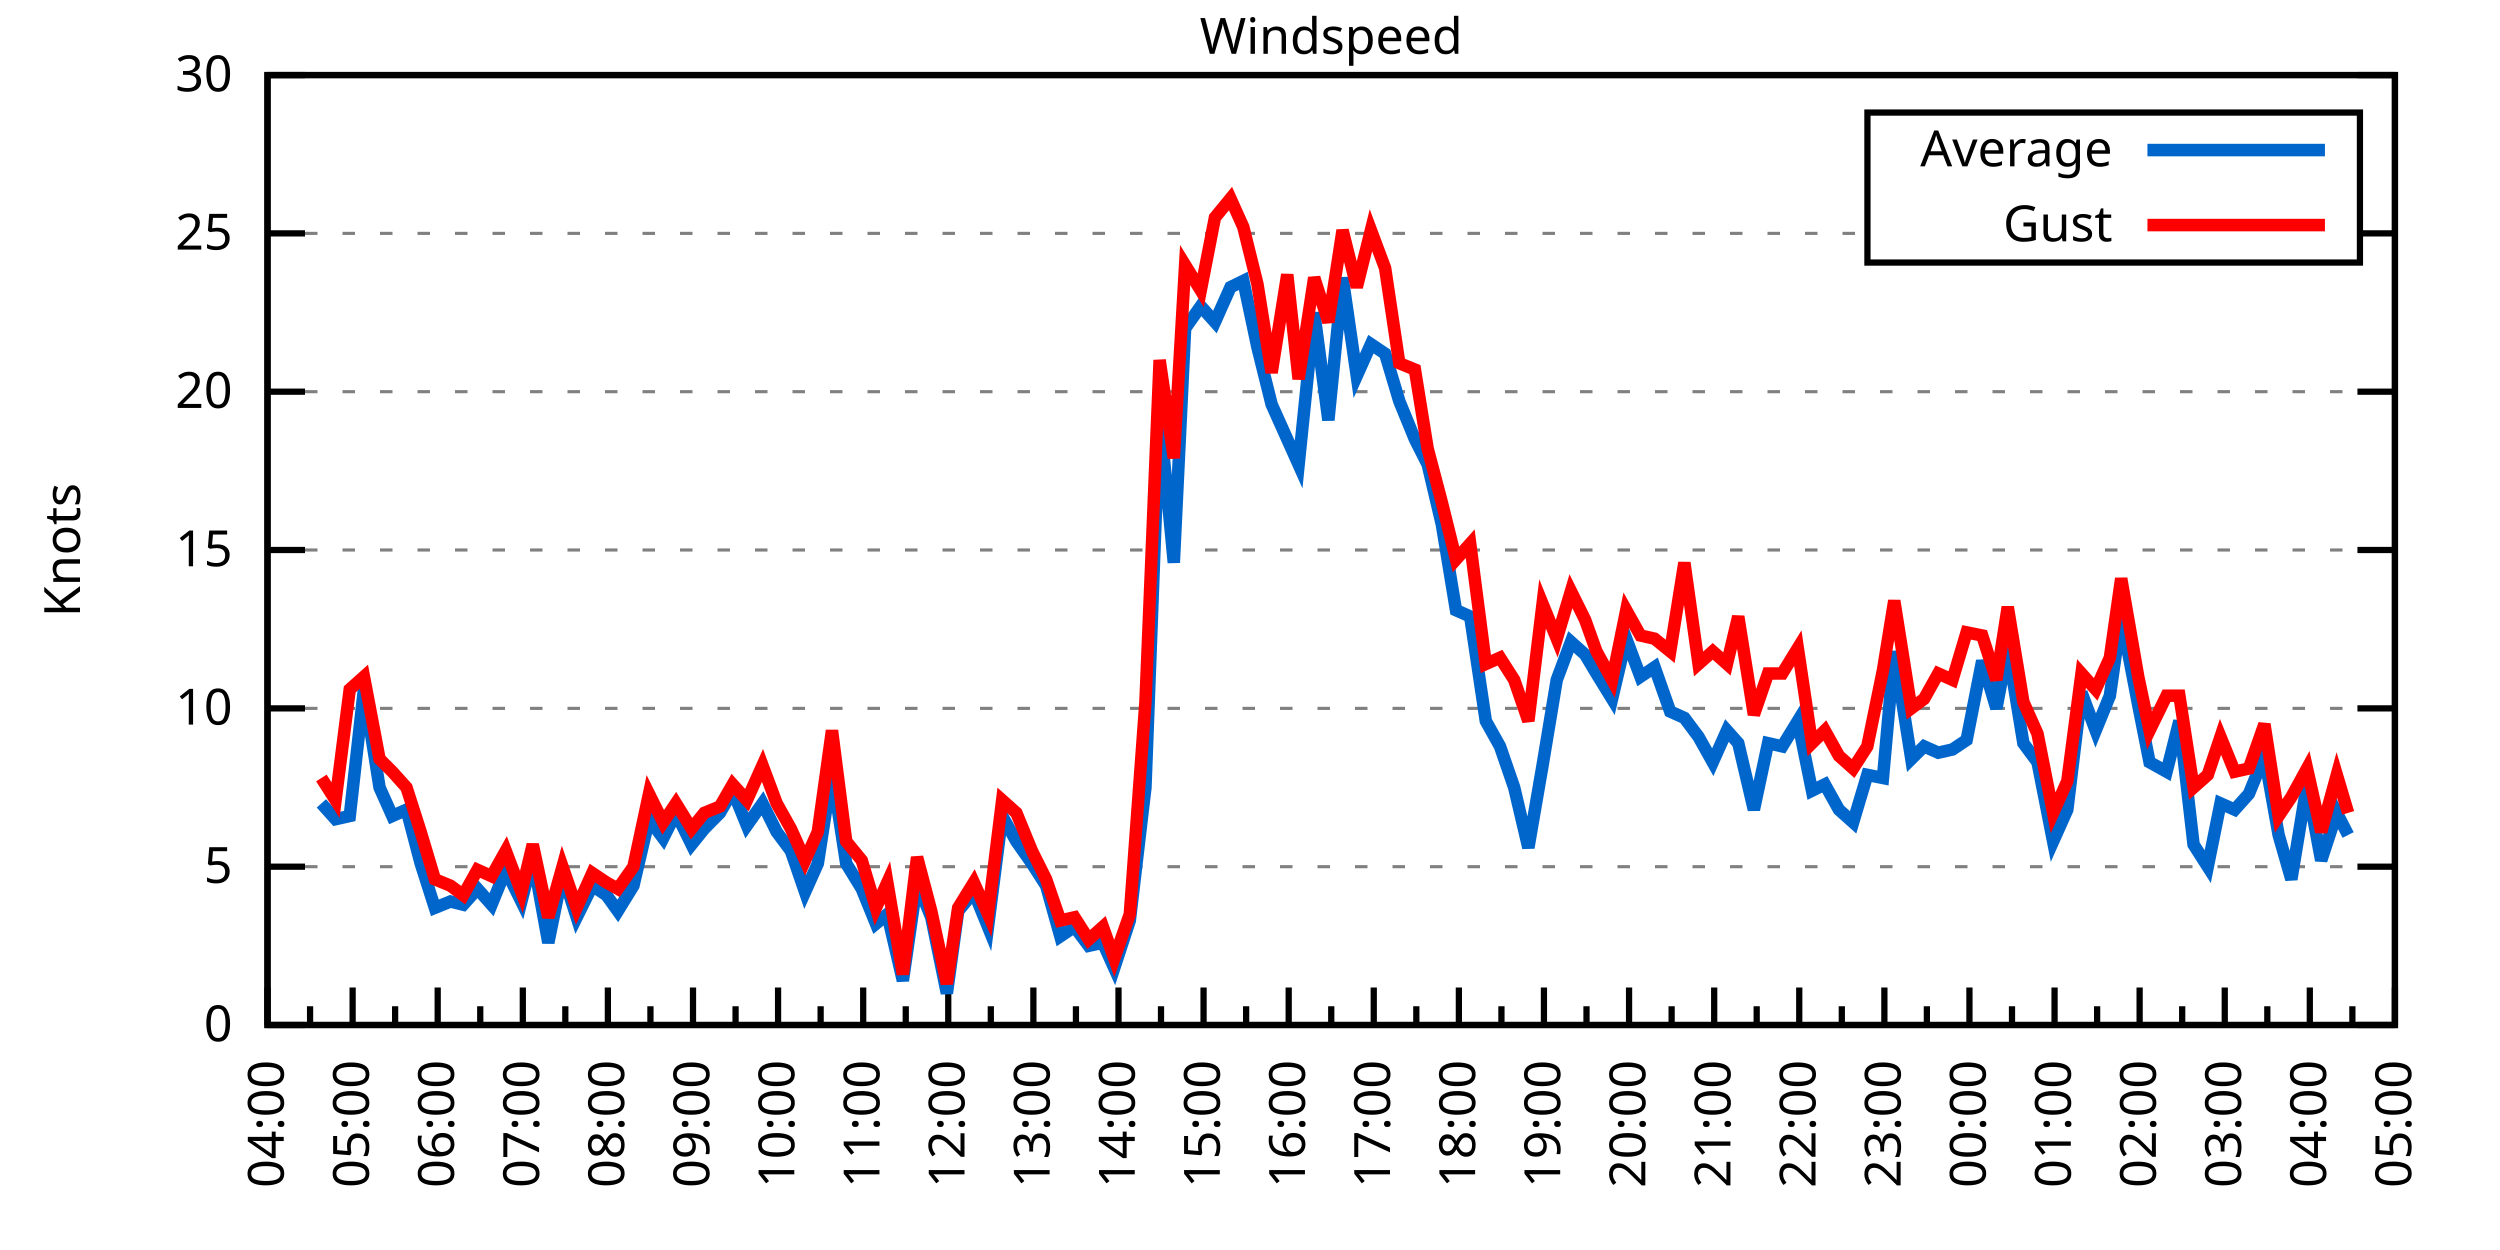
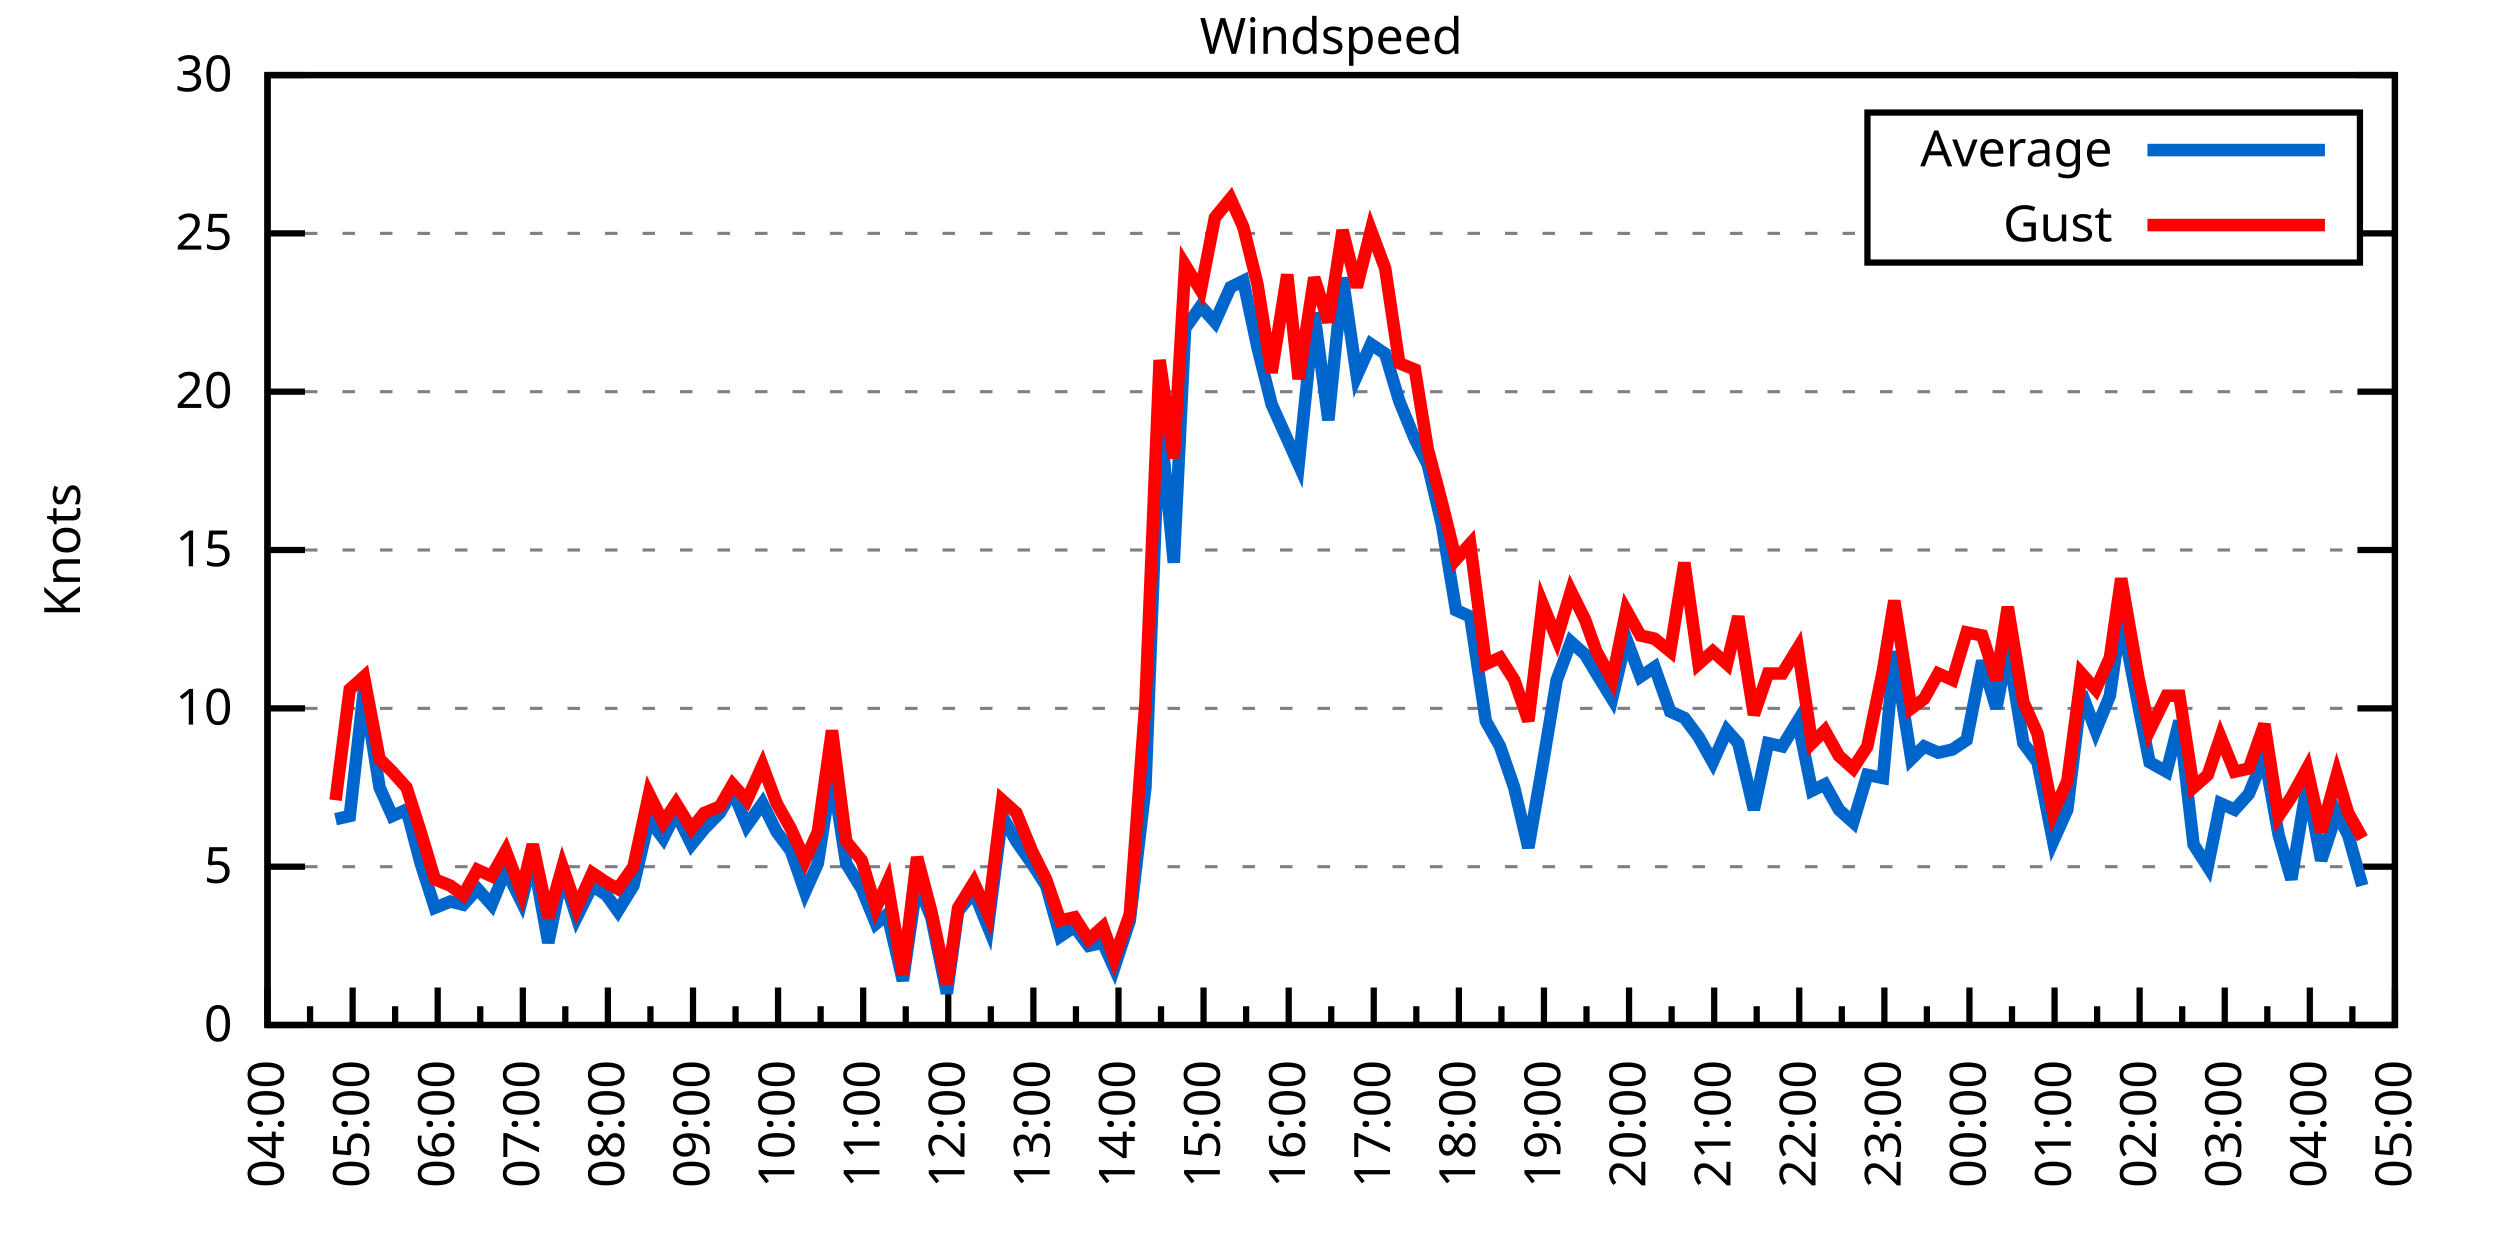
<svg xmlns="http://www.w3.org/2000/svg" xmlns:xlink="http://www.w3.org/1999/xlink" width="400" height="200" viewBox="0 0 400 200">
  <g id="gnuplot_canvas">
    <rect x="0" y="0" width="400" height="200" fill="none" />
    <defs>
      <circle id="gpDot" r="0.5" stroke-width="0.5" stroke="currentColor" />
      <path id="gpPt0" stroke-width="0.333" stroke="currentColor" d="M-1,0 h2 M0,-1 v2" />
      <path id="gpPt1" stroke-width="0.333" stroke="currentColor" d="M-1,-1 L1,1 M1,-1 L-1,1" />
      <path id="gpPt2" stroke-width="0.333" stroke="currentColor" d="M-1,0 L1,0 M0,-1 L0,1 M-1,-1 L1,1 M-1,1 L1,-1" />
      <rect id="gpPt3" stroke-width="0.333" stroke="currentColor" x="-1" y="-1" width="2" height="2" />
      <rect id="gpPt4" stroke-width="0.333" stroke="currentColor" fill="currentColor" x="-1" y="-1" width="2" height="2" />
      <circle id="gpPt5" stroke-width="0.333" stroke="currentColor" cx="0" cy="0" r="1" />
      <use xlink:href="#gpPt5" id="gpPt6" fill="currentColor" stroke="none" />
      <path id="gpPt7" stroke-width="0.333" stroke="currentColor" d="M0,-1.33 L-1.33,0.67 L1.33,0.67 z" />
      <use xlink:href="#gpPt7" id="gpPt8" fill="currentColor" stroke="none" />
      <use xlink:href="#gpPt7" id="gpPt9" stroke="currentColor" transform="rotate(180)" />
      <use xlink:href="#gpPt9" id="gpPt10" fill="currentColor" stroke="none" />
      <use xlink:href="#gpPt3" id="gpPt11" stroke="currentColor" transform="rotate(45)" />
      <use xlink:href="#gpPt11" id="gpPt12" fill="currentColor" stroke="none" />
      <path id="gpPt13" stroke-width="0.333" stroke="currentColor" d="M0,1.330 L1.265,0.411 L0.782,-1.067 L-0.782,-1.076 L-1.265,0.411 z" />
      <use xlink:href="#gpPt13" id="gpPt14" fill="currentColor" stroke="none" />
      <filter id="textbox" filterUnits="objectBoundingBox" x="0" y="0" height="1" width="1">
        <feFlood flood-color="white" flood-opacity="1" result="bgnd" />
        <feComposite in="SourceGraphic" in2="bgnd" operator="atop" />
      </filter>
      <filter id="greybox" filterUnits="objectBoundingBox" x="0" y="0" height="1" width="1">
        <feFlood flood-color="lightgrey" flood-opacity="1" result="grey" />
        <feComposite in="SourceGraphic" in2="grey" operator="atop" />
      </filter>
    </defs>
    <g fill="none" color="white" stroke="currentColor" stroke-width="1.00" stroke-linecap="butt" stroke-linejoin="miter">
</g>
    <g fill="none" color="black" stroke="currentColor" stroke-width="1.00" stroke-linecap="butt" stroke-linejoin="miter">
      <g stroke="none" shape-rendering="crispEdges">
        <polygon fill="rgb(255, 255, 255)" points="42.80,164.00 383.18,164.00 383.18,12.02 42.80,12.02 " />
      </g>
    </g>
    <g fill="none" color="black" stroke="currentColor" stroke-width="1.00" stroke-linecap="butt" stroke-linejoin="miter">
</g>
    <g fill="none" color="black" stroke="black" stroke-width="0.50" stroke-linecap="butt" stroke-linejoin="miter">
</g>
    <g fill="none" color="gray" stroke="currentColor" stroke-width="0.50" stroke-linecap="butt" stroke-linejoin="miter">
      <path stroke="gray" stroke-dasharray="2,4" class="gridline" d="M42.80,164.00 L383.19,164.00  " />
    </g>
    <g fill="none" color="gray" stroke="gray" stroke-width="1.00" stroke-linecap="butt" stroke-linejoin="miter">
</g>
    <g fill="none" color="black" stroke="currentColor" stroke-width="1.00" stroke-linecap="butt" stroke-linejoin="miter">
      <path stroke="black" d="M42.80,164.00 L48.80,164.00 M383.19,164.00 L377.19,164.00  " />
      <g transform="translate(37.20,166.60)" stroke="none" fill="black" font-family="Sans" font-size="8.00" text-anchor="end">
        <text>
          <tspan font-family="Sans"> 0</tspan>
        </text>
      </g>
    </g>
    <g fill="none" color="black" stroke="currentColor" stroke-width="1.00" stroke-linecap="butt" stroke-linejoin="miter">
</g>
    <g fill="none" color="black" stroke="black" stroke-width="0.50" stroke-linecap="butt" stroke-linejoin="miter">
</g>
    <g fill="none" color="gray" stroke="currentColor" stroke-width="0.50" stroke-linecap="butt" stroke-linejoin="miter">
      <path stroke="gray" stroke-dasharray="2,4" class="gridline" d="M42.80,138.67 L383.19,138.67  " />
    </g>
    <g fill="none" color="gray" stroke="gray" stroke-width="1.00" stroke-linecap="butt" stroke-linejoin="miter">
</g>
    <g fill="none" color="black" stroke="currentColor" stroke-width="1.00" stroke-linecap="butt" stroke-linejoin="miter">
      <path stroke="black" d="M42.80,138.67 L48.80,138.67 M383.19,138.67 L377.19,138.67  " />
      <g transform="translate(37.20,141.27)" stroke="none" fill="black" font-family="Sans" font-size="8.00" text-anchor="end">
        <text>
          <tspan font-family="Sans"> 5</tspan>
        </text>
      </g>
    </g>
    <g fill="none" color="black" stroke="currentColor" stroke-width="1.00" stroke-linecap="butt" stroke-linejoin="miter">
</g>
    <g fill="none" color="black" stroke="black" stroke-width="0.50" stroke-linecap="butt" stroke-linejoin="miter">
</g>
    <g fill="none" color="gray" stroke="currentColor" stroke-width="0.50" stroke-linecap="butt" stroke-linejoin="miter">
      <path stroke="gray" stroke-dasharray="2,4" class="gridline" d="M42.80,113.34 L383.19,113.34  " />
    </g>
    <g fill="none" color="gray" stroke="gray" stroke-width="1.00" stroke-linecap="butt" stroke-linejoin="miter">
</g>
    <g fill="none" color="black" stroke="currentColor" stroke-width="1.00" stroke-linecap="butt" stroke-linejoin="miter">
      <path stroke="black" d="M42.80,113.34 L48.80,113.34 M383.19,113.34 L377.19,113.34  " />
      <g transform="translate(37.20,115.94)" stroke="none" fill="black" font-family="Sans" font-size="8.00" text-anchor="end">
        <text>
          <tspan font-family="Sans"> 10</tspan>
        </text>
      </g>
    </g>
    <g fill="none" color="black" stroke="currentColor" stroke-width="1.00" stroke-linecap="butt" stroke-linejoin="miter">
</g>
    <g fill="none" color="black" stroke="black" stroke-width="0.50" stroke-linecap="butt" stroke-linejoin="miter">
</g>
    <g fill="none" color="gray" stroke="currentColor" stroke-width="0.50" stroke-linecap="butt" stroke-linejoin="miter">
      <path stroke="gray" stroke-dasharray="2,4" class="gridline" d="M42.80,88.00 L383.19,88.00  " />
    </g>
    <g fill="none" color="gray" stroke="gray" stroke-width="1.00" stroke-linecap="butt" stroke-linejoin="miter">
</g>
    <g fill="none" color="black" stroke="currentColor" stroke-width="1.00" stroke-linecap="butt" stroke-linejoin="miter">
      <path stroke="black" d="M42.80,88.00 L48.80,88.00 M383.19,88.00 L377.19,88.00  " />
      <g transform="translate(37.20,90.60)" stroke="none" fill="black" font-family="Sans" font-size="8.00" text-anchor="end">
        <text>
          <tspan font-family="Sans"> 15</tspan>
        </text>
      </g>
    </g>
    <g fill="none" color="black" stroke="currentColor" stroke-width="1.00" stroke-linecap="butt" stroke-linejoin="miter">
</g>
    <g fill="none" color="black" stroke="black" stroke-width="0.50" stroke-linecap="butt" stroke-linejoin="miter">
</g>
    <g fill="none" color="gray" stroke="currentColor" stroke-width="0.50" stroke-linecap="butt" stroke-linejoin="miter">
      <path stroke="gray" stroke-dasharray="2,4" class="gridline" d="M42.80,62.67 L383.19,62.67  " />
    </g>
    <g fill="none" color="gray" stroke="gray" stroke-width="1.00" stroke-linecap="butt" stroke-linejoin="miter">
</g>
    <g fill="none" color="black" stroke="currentColor" stroke-width="1.00" stroke-linecap="butt" stroke-linejoin="miter">
      <path stroke="black" d="M42.80,62.67 L48.80,62.67 M383.19,62.67 L377.19,62.67  " />
      <g transform="translate(37.20,65.27)" stroke="none" fill="black" font-family="Sans" font-size="8.00" text-anchor="end">
        <text>
          <tspan font-family="Sans"> 20</tspan>
        </text>
      </g>
    </g>
    <g fill="none" color="black" stroke="currentColor" stroke-width="1.00" stroke-linecap="butt" stroke-linejoin="miter">
</g>
    <g fill="none" color="black" stroke="black" stroke-width="0.50" stroke-linecap="butt" stroke-linejoin="miter">
</g>
    <g fill="none" color="gray" stroke="currentColor" stroke-width="0.50" stroke-linecap="butt" stroke-linejoin="miter">
      <path stroke="gray" stroke-dasharray="2,4" class="gridline" d="M42.80,37.34 L298.79,37.34 M377.59,37.34 L383.19,37.34  " />
    </g>
    <g fill="none" color="gray" stroke="gray" stroke-width="1.00" stroke-linecap="butt" stroke-linejoin="miter">
</g>
    <g fill="none" color="black" stroke="currentColor" stroke-width="1.00" stroke-linecap="butt" stroke-linejoin="miter">
      <path stroke="black" d="M42.80,37.34 L48.80,37.34 M383.19,37.34 L377.19,37.34  " />
      <g transform="translate(37.20,39.94)" stroke="none" fill="black" font-family="Sans" font-size="8.00" text-anchor="end">
        <text>
          <tspan font-family="Sans"> 25</tspan>
        </text>
      </g>
    </g>
    <g fill="none" color="black" stroke="currentColor" stroke-width="1.00" stroke-linecap="butt" stroke-linejoin="miter">
</g>
    <g fill="none" color="black" stroke="black" stroke-width="0.50" stroke-linecap="butt" stroke-linejoin="miter">
</g>
    <g fill="none" color="gray" stroke="currentColor" stroke-width="0.50" stroke-linecap="butt" stroke-linejoin="miter">
      <path stroke="gray" stroke-dasharray="2,4" class="gridline" d="M42.80,12.01 L383.19,12.01  " />
    </g>
    <g fill="none" color="gray" stroke="gray" stroke-width="1.00" stroke-linecap="butt" stroke-linejoin="miter">
</g>
    <g fill="none" color="black" stroke="currentColor" stroke-width="1.00" stroke-linecap="butt" stroke-linejoin="miter">
      <path stroke="black" d="M42.80,12.01 L48.80,12.01 M383.19,12.01 L377.19,12.01  " />
      <g transform="translate(37.20,14.61)" stroke="none" fill="black" font-family="Sans" font-size="8.00" text-anchor="end">
        <text>
          <tspan font-family="Sans"> 30</tspan>
        </text>
      </g>
    </g>
    <g fill="none" color="black" stroke="currentColor" stroke-width="1.00" stroke-linecap="butt" stroke-linejoin="miter">
      <path stroke="black" d="M42.80,164.00 L42.80,158.00  " />
      <g transform="translate(45.40,169.60) rotate(270)" stroke="none" fill="black" font-family="Sans" font-size="8.00" text-anchor="end">
        <text>
          <tspan font-family="Sans">04:00</tspan>
        </text>
      </g>
    </g>
    <g fill="none" color="black" stroke="currentColor" stroke-width="1.00" stroke-linecap="butt" stroke-linejoin="miter">
      <path stroke="black" d="M49.61,164.00 L49.61,161.00 M56.42,164.00 L56.42,158.00  " />
      <g transform="translate(59.02,169.60) rotate(270)" stroke="none" fill="black" font-family="Sans" font-size="8.00" text-anchor="end">
        <text>
          <tspan font-family="Sans">05:00</tspan>
        </text>
      </g>
    </g>
    <g fill="none" color="black" stroke="currentColor" stroke-width="1.00" stroke-linecap="butt" stroke-linejoin="miter">
      <path stroke="black" d="M63.22,164.00 L63.22,161.00 M70.03,164.00 L70.03,158.00  " />
      <g transform="translate(72.63,169.60) rotate(270)" stroke="none" fill="black" font-family="Sans" font-size="8.00" text-anchor="end">
        <text>
          <tspan font-family="Sans">06:00</tspan>
        </text>
      </g>
    </g>
    <g fill="none" color="black" stroke="currentColor" stroke-width="1.00" stroke-linecap="butt" stroke-linejoin="miter">
      <path stroke="black" d="M76.84,164.00 L76.84,161.00 M83.65,164.00 L83.65,158.00  " />
      <g transform="translate(86.25,169.60) rotate(270)" stroke="none" fill="black" font-family="Sans" font-size="8.00" text-anchor="end">
        <text>
          <tspan font-family="Sans">07:00</tspan>
        </text>
      </g>
    </g>
    <g fill="none" color="black" stroke="currentColor" stroke-width="1.00" stroke-linecap="butt" stroke-linejoin="miter">
      <path stroke="black" d="M90.45,164.00 L90.45,161.00 M97.26,164.00 L97.26,158.00  " />
      <g transform="translate(99.86,169.60) rotate(270)" stroke="none" fill="black" font-family="Sans" font-size="8.00" text-anchor="end">
        <text>
          <tspan font-family="Sans">08:00</tspan>
        </text>
      </g>
    </g>
    <g fill="none" color="black" stroke="currentColor" stroke-width="1.00" stroke-linecap="butt" stroke-linejoin="miter">
      <path stroke="black" d="M104.07,164.00 L104.07,161.00 M110.88,164.00 L110.88,158.00  " />
      <g transform="translate(113.48,169.60) rotate(270)" stroke="none" fill="black" font-family="Sans" font-size="8.00" text-anchor="end">
        <text>
          <tspan font-family="Sans">09:00</tspan>
        </text>
      </g>
    </g>
    <g fill="none" color="black" stroke="currentColor" stroke-width="1.00" stroke-linecap="butt" stroke-linejoin="miter">
      <path stroke="black" d="M117.69,164.00 L117.69,161.00 M124.49,164.00 L124.49,158.00  " />
      <g transform="translate(127.09,169.60) rotate(270)" stroke="none" fill="black" font-family="Sans" font-size="8.00" text-anchor="end">
        <text>
          <tspan font-family="Sans">10:00</tspan>
        </text>
      </g>
    </g>
    <g fill="none" color="black" stroke="currentColor" stroke-width="1.00" stroke-linecap="butt" stroke-linejoin="miter">
      <path stroke="black" d="M131.30,164.00 L131.30,161.00 M138.11,164.00 L138.11,158.00  " />
      <g transform="translate(140.71,169.60) rotate(270)" stroke="none" fill="black" font-family="Sans" font-size="8.00" text-anchor="end">
        <text>
          <tspan font-family="Sans">11:00</tspan>
        </text>
      </g>
    </g>
    <g fill="none" color="black" stroke="currentColor" stroke-width="1.00" stroke-linecap="butt" stroke-linejoin="miter">
      <path stroke="black" d="M144.92,164.00 L144.92,161.00 M151.72,164.00 L151.72,158.00  " />
      <g transform="translate(154.32,169.60) rotate(270)" stroke="none" fill="black" font-family="Sans" font-size="8.00" text-anchor="end">
        <text>
          <tspan font-family="Sans">12:00</tspan>
        </text>
      </g>
    </g>
    <g fill="none" color="black" stroke="currentColor" stroke-width="1.00" stroke-linecap="butt" stroke-linejoin="miter">
      <path stroke="black" d="M158.53,164.00 L158.53,161.00 M165.34,164.00 L165.34,158.00  " />
      <g transform="translate(167.94,169.60) rotate(270)" stroke="none" fill="black" font-family="Sans" font-size="8.00" text-anchor="end">
        <text>
          <tspan font-family="Sans">13:00</tspan>
        </text>
      </g>
    </g>
    <g fill="none" color="black" stroke="currentColor" stroke-width="1.00" stroke-linecap="butt" stroke-linejoin="miter">
      <path stroke="black" d="M172.15,164.00 L172.15,161.00 M178.96,164.00 L178.96,158.00  " />
      <g transform="translate(181.56,169.60) rotate(270)" stroke="none" fill="black" font-family="Sans" font-size="8.00" text-anchor="end">
        <text>
          <tspan font-family="Sans">14:00</tspan>
        </text>
      </g>
    </g>
    <g fill="none" color="black" stroke="currentColor" stroke-width="1.00" stroke-linecap="butt" stroke-linejoin="miter">
      <path stroke="black" d="M185.76,164.00 L185.76,161.00 M192.57,164.00 L192.57,158.00  " />
      <g transform="translate(195.17,169.60) rotate(270)" stroke="none" fill="black" font-family="Sans" font-size="8.00" text-anchor="end">
        <text>
          <tspan font-family="Sans">15:00</tspan>
        </text>
      </g>
    </g>
    <g fill="none" color="black" stroke="currentColor" stroke-width="1.00" stroke-linecap="butt" stroke-linejoin="miter">
      <path stroke="black" d="M199.38,164.00 L199.38,161.00 M206.19,164.00 L206.19,158.00  " />
      <g transform="translate(208.79,169.60) rotate(270)" stroke="none" fill="black" font-family="Sans" font-size="8.00" text-anchor="end">
        <text>
          <tspan font-family="Sans">16:00</tspan>
        </text>
      </g>
    </g>
    <g fill="none" color="black" stroke="currentColor" stroke-width="1.00" stroke-linecap="butt" stroke-linejoin="miter">
      <path stroke="black" d="M213.00,164.00 L213.00,161.00 M219.80,164.00 L219.80,158.00  " />
      <g transform="translate(222.40,169.60) rotate(270)" stroke="none" fill="black" font-family="Sans" font-size="8.00" text-anchor="end">
        <text>
          <tspan font-family="Sans">17:00</tspan>
        </text>
      </g>
    </g>
    <g fill="none" color="black" stroke="currentColor" stroke-width="1.00" stroke-linecap="butt" stroke-linejoin="miter">
      <path stroke="black" d="M226.61,164.00 L226.61,161.00 M233.42,164.00 L233.42,158.00  " />
      <g transform="translate(236.02,169.60) rotate(270)" stroke="none" fill="black" font-family="Sans" font-size="8.00" text-anchor="end">
        <text>
          <tspan font-family="Sans">18:00</tspan>
        </text>
      </g>
    </g>
    <g fill="none" color="black" stroke="currentColor" stroke-width="1.00" stroke-linecap="butt" stroke-linejoin="miter">
      <path stroke="black" d="M240.23,164.00 L240.23,161.00 M247.03,164.00 L247.03,158.00  " />
      <g transform="translate(249.63,169.60) rotate(270)" stroke="none" fill="black" font-family="Sans" font-size="8.00" text-anchor="end">
        <text>
          <tspan font-family="Sans">19:00</tspan>
        </text>
      </g>
    </g>
    <g fill="none" color="black" stroke="currentColor" stroke-width="1.00" stroke-linecap="butt" stroke-linejoin="miter">
      <path stroke="black" d="M253.84,164.00 L253.84,161.00 M260.65,164.00 L260.65,158.00  " />
      <g transform="translate(263.25,169.60) rotate(270)" stroke="none" fill="black" font-family="Sans" font-size="8.00" text-anchor="end">
        <text>
          <tspan font-family="Sans">20:00</tspan>
        </text>
      </g>
    </g>
    <g fill="none" color="black" stroke="currentColor" stroke-width="1.00" stroke-linecap="butt" stroke-linejoin="miter">
      <path stroke="black" d="M267.46,164.00 L267.46,161.00 M274.27,164.00 L274.27,158.00  " />
      <g transform="translate(276.87,169.60) rotate(270)" stroke="none" fill="black" font-family="Sans" font-size="8.00" text-anchor="end">
        <text>
          <tspan font-family="Sans">21:00</tspan>
        </text>
      </g>
    </g>
    <g fill="none" color="black" stroke="currentColor" stroke-width="1.00" stroke-linecap="butt" stroke-linejoin="miter">
      <path stroke="black" d="M281.07,164.00 L281.07,161.00 M287.88,164.00 L287.88,158.00  " />
      <g transform="translate(290.48,169.60) rotate(270)" stroke="none" fill="black" font-family="Sans" font-size="8.00" text-anchor="end">
        <text>
          <tspan font-family="Sans">22:00</tspan>
        </text>
      </g>
    </g>
    <g fill="none" color="black" stroke="currentColor" stroke-width="1.00" stroke-linecap="butt" stroke-linejoin="miter">
      <path stroke="black" d="M294.69,164.00 L294.69,161.00 M301.50,164.00 L301.50,158.00  " />
      <g transform="translate(304.10,169.60) rotate(270)" stroke="none" fill="black" font-family="Sans" font-size="8.00" text-anchor="end">
        <text>
          <tspan font-family="Sans">23:00</tspan>
        </text>
      </g>
    </g>
    <g fill="none" color="black" stroke="currentColor" stroke-width="1.00" stroke-linecap="butt" stroke-linejoin="miter">
      <path stroke="black" d="M308.30,164.00 L308.30,161.00 M315.11,164.00 L315.11,158.00  " />
      <g transform="translate(317.71,169.60) rotate(270)" stroke="none" fill="black" font-family="Sans" font-size="8.00" text-anchor="end">
        <text>
          <tspan font-family="Sans">00:00</tspan>
        </text>
      </g>
    </g>
    <g fill="none" color="black" stroke="currentColor" stroke-width="1.00" stroke-linecap="butt" stroke-linejoin="miter">
      <path stroke="black" d="M321.92,164.00 L321.92,161.00 M328.73,164.00 L328.73,158.00  " />
      <g transform="translate(331.33,169.60) rotate(270)" stroke="none" fill="black" font-family="Sans" font-size="8.00" text-anchor="end">
        <text>
          <tspan font-family="Sans">01:00</tspan>
        </text>
      </g>
    </g>
    <g fill="none" color="black" stroke="currentColor" stroke-width="1.00" stroke-linecap="butt" stroke-linejoin="miter">
      <path stroke="black" d="M335.54,164.00 L335.54,161.00 M342.34,164.00 L342.34,158.00  " />
      <g transform="translate(344.94,169.60) rotate(270)" stroke="none" fill="black" font-family="Sans" font-size="8.00" text-anchor="end">
        <text>
          <tspan font-family="Sans">02:00</tspan>
        </text>
      </g>
    </g>
    <g fill="none" color="black" stroke="currentColor" stroke-width="1.00" stroke-linecap="butt" stroke-linejoin="miter">
      <path stroke="black" d="M349.15,164.00 L349.15,161.00 M355.96,164.00 L355.96,158.00  " />
      <g transform="translate(358.56,169.60) rotate(270)" stroke="none" fill="black" font-family="Sans" font-size="8.00" text-anchor="end">
        <text>
          <tspan font-family="Sans">03:00</tspan>
        </text>
      </g>
    </g>
    <g fill="none" color="black" stroke="currentColor" stroke-width="1.00" stroke-linecap="butt" stroke-linejoin="miter">
      <path stroke="black" d="M362.77,164.00 L362.77,161.00 M369.57,164.00 L369.57,158.00  " />
      <g transform="translate(372.17,169.60) rotate(270)" stroke="none" fill="black" font-family="Sans" font-size="8.00" text-anchor="end">
        <text>
          <tspan font-family="Sans">04:00</tspan>
        </text>
      </g>
    </g>
    <g fill="none" color="black" stroke="currentColor" stroke-width="1.00" stroke-linecap="butt" stroke-linejoin="miter">
      <path stroke="black" d="M376.38,164.00 L376.38,161.00 M383.19,164.00 L383.19,158.00  " />
      <g transform="translate(385.79,169.60) rotate(270)" stroke="none" fill="black" font-family="Sans" font-size="8.00" text-anchor="end">
        <text>
          <tspan font-family="Sans">05:00</tspan>
        </text>
      </g>
    </g>
    <g fill="none" color="black" stroke="currentColor" stroke-width="1.00" stroke-linecap="butt" stroke-linejoin="miter">
</g>
    <g fill="none" color="black" stroke="currentColor" stroke-width="1.00" stroke-linecap="butt" stroke-linejoin="miter">
      <path stroke="black" d="M42.80,12.01 L42.80,164.00 L383.19,164.00 L383.19,12.01 L42.80,12.01 Z  " />
    </g>
    <g fill="none" color="black" stroke="currentColor" stroke-width="1.00" stroke-linecap="butt" stroke-linejoin="miter">
      <g transform="translate(12.80,88.01) rotate(270)" stroke="none" fill="black" font-family="Sans" font-size="8.00" text-anchor="middle">
        <text>
          <tspan font-family="Sans">Knots</tspan>
        </text>
      </g>
    </g>
    <g fill="none" color="black" stroke="currentColor" stroke-width="1.00" stroke-linecap="butt" stroke-linejoin="miter">
</g>
    <g fill="none" color="black" stroke="currentColor" stroke-width="1.00" stroke-linecap="butt" stroke-linejoin="miter">
      <path stroke="black" d="M298.79,42.01 L298.79,18.01 L377.59,18.01 L377.59,42.01 L298.79,42.01 Z  " />
    </g>
    <g id="Windspeed_plot_1">
      <g fill="none" color="white" stroke="black" stroke-width="2.00" stroke-linecap="butt" stroke-linejoin="miter">
</g>
      <g fill="none" color="black" stroke="currentColor" stroke-width="2.00" stroke-linecap="butt" stroke-linejoin="miter">
        <g transform="translate(337.99,26.61)" stroke="none" fill="black" font-family="Sans" font-size="8.00" text-anchor="end">
          <text>
            <tspan font-family="Sans">Average</tspan>
          </text>
        </g>
      </g>
      <g fill="none" color="black" stroke="currentColor" stroke-width="2.00" stroke-linecap="butt" stroke-linejoin="miter">
-         <path stroke="rgb(  0, 102, 204)" d="M343.59,24.01 L371.99,24.01 M51.42,128.54 L53.69,131.07 L55.96,130.56 L58.23,110.30 L60.73,126.00 L62.77,130.56   L65.04,129.55 L67.31,138.16 L69.58,145.25 L72.07,144.24 L74.12,144.75 L76.39,142.21 L78.65,144.75 L80.92,139.17   L83.42,144.24 L85.24,137.15 L87.73,150.83 L90.00,139.68 L92.27,146.77 L94.77,141.71 L97.04,143.23 L98.85,145.76   L101.35,141.71 L103.84,131.07 L106.11,134.11 L108.15,130.06 L110.65,135.12 L112.69,132.59 L115.19,130.06 L117.23,126.51   L119.50,132.08 L122.00,128.54 L124.27,133.10 L126.54,136.14 L128.81,142.72 L130.85,138.16 L133.12,123.47 L135.39,138.16   L137.88,142.21 L140.15,147.79 L141.97,146.27 L144.46,156.91 L146.73,141.20 L149.00,146.77 L151.50,158.93 L153.31,145.76   L155.81,142.72 L158.08,148.29 L160.35,130.56 L162.62,134.62 L165.11,138.16 L167.38,141.71 L169.65,149.81 L171.92,148.29   L174.19,151.33 L176.46,150.83 L178.28,154.88 L180.77,147.28 L183.27,126.00 L185.54,66.22 L187.81,90.03 L189.62,52.54   L192.12,48.99 L194.39,51.53 L196.88,45.95 L198.93,44.94 L201.19,55.58 L203.46,64.70 L205.96,70.27 L207.78,74.33   L210.27,50.01 L212.54,67.23 L214.81,44.43 L217.08,60.14 L219.35,55.07 L221.62,56.59 L223.89,64.19 L226.38,70.27   L228.43,74.33 L230.70,83.95 L232.96,97.63 L235.23,98.64 L237.73,115.36 L240.00,119.42 L242.27,126.00 L244.54,135.63   L246.81,122.46 L249.08,108.78 L251.35,102.70 L253.61,104.72 L255.43,107.76 L257.93,111.82 L260.20,102.19 L262.47,108.27   L264.73,106.75 L267.23,113.84 L269.50,114.86 L271.77,117.90 L274.04,121.95 L276.31,116.88 L278.12,118.91 L280.62,129.55   L282.89,118.91 L285.16,119.42 L287.65,115.36 L289.92,126.51 L291.97,125.50 L294.23,129.55 L296.50,131.58 L298.77,123.98   L301.27,124.48 L303.08,104.22 L305.81,121.44 L307.85,119.42 L310.12,120.43 L312.39,119.92 L314.66,118.40 L317.15,105.74   L319.42,113.34 L321.24,103.71 L323.74,118.91 L326.00,121.95 L328.50,134.62 L330.77,129.55 L333.04,110.80 L335.31,116.88   L337.58,111.31 L339.39,98.64 L342.12,112.83 L343.93,121.95 L346.65,123.47 L348.70,115.36 L350.97,135.12 L353.24,138.67   L355.28,128.54 L357.55,129.55 L359.82,127.02 L362.31,120.94 L364.58,133.60 L366.62,140.69 L369.12,125.50 L371.39,137.66   L373.89,130.06 L375.70,133.60  " />
+         <path stroke="rgb(  0, 102, 204)" d="M343.59,24.01 L371.99,24.01 M53.69,131.07 L55.96,130.56 L58.23,110.30 L60.73,126.00 L62.77,130.56 L65.04,129.55   L67.31,138.16 L69.58,145.25 L72.07,144.24 L74.12,144.75 L76.39,142.21 L78.65,144.75 L80.92,139.17 L83.42,144.24   L85.24,137.15 L87.73,150.83 L90.00,139.68 L92.27,146.77 L94.77,141.71 L97.04,143.23 L98.85,145.76 L101.35,141.71   L103.84,131.07 L106.11,134.11 L108.15,130.06 L110.65,135.12 L112.69,132.59 L115.19,130.06 L117.23,126.51 L119.50,132.08   L122.00,128.54 L124.27,133.10 L126.54,136.14 L128.81,142.72 L130.85,138.16 L133.12,123.47 L135.39,138.16 L137.88,142.21   L140.15,147.79 L141.97,146.27 L144.46,156.91 L146.73,141.20 L149.00,146.77 L151.50,158.93 L153.31,145.76 L155.81,142.72   L158.08,148.29 L160.35,130.56 L162.62,134.62 L165.11,138.16 L167.38,141.71 L169.65,149.81 L171.92,148.29 L174.19,151.33   L176.46,150.83 L178.28,154.88 L180.77,147.28 L183.27,126.00 L185.54,66.22 L187.81,90.03 L189.62,52.54 L192.12,48.99   L194.39,51.53 L196.88,45.95 L198.93,44.94 L201.19,55.58 L203.46,64.70 L205.96,70.27 L207.78,74.33 L210.27,50.01   L212.54,67.23 L214.81,44.43 L217.08,60.14 L219.35,55.07 L221.62,56.59 L223.89,64.19 L226.38,70.27 L228.43,74.33   L230.70,83.95 L232.96,97.63 L235.23,98.64 L237.73,115.36 L240.00,119.42 L242.27,126.00 L244.54,135.63 L246.81,122.46   L249.08,108.78 L251.35,102.70 L253.61,104.72 L255.43,107.76 L257.93,111.82 L260.20,102.19 L262.47,108.27 L264.73,106.75   L267.23,113.84 L269.50,114.86 L271.77,117.90 L274.04,121.95 L276.31,116.88 L278.12,118.91 L280.62,129.55 L282.89,118.91   L285.16,119.42 L287.65,115.36 L289.92,126.51 L291.97,125.50 L294.23,129.55 L296.50,131.58 L298.77,123.98 L301.27,124.48   L303.08,104.22 L305.81,121.44 L307.85,119.42 L310.12,120.43 L312.39,119.92 L314.66,118.40 L317.15,105.74 L319.42,113.34   L321.24,103.71 L323.74,118.91 L326.00,121.95 L328.50,134.62 L330.77,129.55 L333.04,110.80 L335.31,116.88 L337.58,111.31   L339.39,98.64 L342.12,112.83 L343.93,121.95 L346.65,123.47 L348.70,115.36 L350.97,135.12 L353.24,138.67 L355.28,128.54   L357.55,129.55 L359.82,127.02 L362.31,120.94 L364.58,133.60 L366.62,140.69 L369.12,125.50 L371.39,137.66 L373.89,130.06   L375.70,133.60 L377.97,141.71  " />
      </g>
    </g>
    <g id="Windspeed_plot_2">
      <g fill="none" color="black" stroke="currentColor" stroke-width="2.00" stroke-linecap="butt" stroke-linejoin="miter">
        <g transform="translate(337.99,38.61)" stroke="none" fill="black" font-family="Sans" font-size="8.00" text-anchor="end">
          <text>
            <tspan font-family="Sans">Gust</tspan>
          </text>
        </g>
      </g>
      <g fill="none" color="black" stroke="currentColor" stroke-width="2.00" stroke-linecap="butt" stroke-linejoin="miter">
-         <path stroke="rgb(255,   0,   0)" d="M343.59,36.01 L371.99,36.01 M51.42,124.48 L53.69,128.03 L55.96,110.30 L58.23,108.27 L60.73,121.44 L62.77,123.47   L65.04,126.00 L67.31,133.10 L69.58,140.69 L72.07,141.71 L74.12,143.23 L76.39,139.17 L78.65,140.19 L80.92,136.14   L83.42,142.72 L85.24,135.12 L87.73,146.77 L90.00,138.67 L92.27,145.25 L94.77,139.68 L97.04,141.20 L98.85,142.21   L101.35,138.67 L103.84,127.02 L106.11,131.58 L108.15,128.54 L110.65,132.59 L112.69,130.06 L115.19,129.04 L117.23,125.50   L119.50,128.03 L122.00,122.46 L124.27,128.54 L126.54,132.59 L128.81,137.66 L130.85,133.10 L133.12,116.88 L135.39,134.62   L137.88,137.66 L140.15,145.25 L141.97,141.20 L144.46,155.89 L146.73,137.15 L149.00,145.76 L151.50,157.41 L153.31,145.25   L155.81,141.20 L158.08,146.27 L160.35,128.03 L162.62,130.06 L165.11,136.14 L167.38,140.69 L169.65,147.28 L171.92,146.77   L174.19,150.32 L176.46,148.29 L178.28,153.36 L180.77,146.27 L183.27,112.32 L185.54,57.61 L187.81,73.31 L189.62,42.41   L192.12,46.46 L194.39,34.81 L196.88,31.77 L198.93,36.33 L201.19,45.45 L203.46,59.63 L205.96,43.93 L207.78,60.65   L210.27,44.43 L212.54,51.53 L214.81,36.84 L217.08,45.95 L219.35,36.84 L221.62,42.91 L223.89,58.11 L226.38,59.13   L228.43,71.79 L230.70,80.41 L232.96,89.52 L235.23,86.99 L237.73,106.24 L240.00,105.23 L242.27,108.78 L244.54,115.36   L246.81,96.62 L249.08,102.19 L251.35,94.59 L253.61,99.15 L255.43,104.22 L257.93,108.78 L260.20,97.63 L262.47,101.68   L264.73,102.19 L267.23,104.22 L269.50,90.03 L271.77,106.24 L274.04,104.22 L276.31,106.24 L278.12,98.64 L280.62,114.35   L282.89,107.76 L285.16,107.76 L287.65,103.71 L289.92,118.91 L291.97,116.88 L294.23,120.94 L296.50,122.96 L298.77,119.42   L301.27,107.26 L303.08,96.11 L305.81,113.34 L307.85,111.82 L310.12,107.76 L312.39,108.78 L314.66,101.18 L317.15,101.68   L319.42,108.78 L321.24,97.12 L323.74,112.32 L326.00,117.39 L328.50,130.06 L330.77,124.99 L333.04,107.76 L335.31,110.30   L337.58,105.23 L339.39,92.56 L342.12,108.27 L343.93,116.88 L346.65,111.31 L348.70,111.31 L350.97,126.00 L353.24,123.98   L355.28,117.90 L357.55,123.47 L359.82,122.96 L362.31,115.87 L364.58,130.56 L366.62,127.52 L369.12,122.96 L371.39,133.10   L373.89,123.98 L375.70,130.06  " />
+         <path stroke="rgb(255,   0,   0)" d="M343.59,36.01 L371.99,36.01 M53.69,128.03 L55.96,110.30 L58.23,108.27 L60.73,121.44 L62.77,123.47 L65.04,126.00   L67.31,133.10 L69.58,140.69 L72.07,141.71 L74.12,143.23 L76.39,139.17 L78.65,140.19 L80.92,136.14 L83.42,142.72   L85.24,135.12 L87.73,146.77 L90.00,138.67 L92.27,145.25 L94.77,139.68 L97.04,141.20 L98.85,142.21 L101.35,138.67   L103.84,127.02 L106.11,131.58 L108.15,128.54 L110.65,132.59 L112.69,130.06 L115.19,129.04 L117.23,125.50 L119.50,128.03   L122.00,122.46 L124.27,128.54 L126.54,132.59 L128.81,137.66 L130.85,133.10 L133.12,116.88 L135.39,134.62 L137.88,137.66   L140.15,145.25 L141.97,141.20 L144.46,155.89 L146.73,137.15 L149.00,145.76 L151.50,157.41 L153.31,145.25 L155.81,141.20   L158.08,146.27 L160.35,128.03 L162.62,130.06 L165.11,136.14 L167.38,140.69 L169.65,147.28 L171.92,146.77 L174.19,150.32   L176.46,148.29 L178.28,153.36 L180.77,146.27 L183.27,112.32 L185.54,57.61 L187.81,73.31 L189.62,42.41 L192.12,46.46   L194.39,34.81 L196.88,31.77 L198.93,36.33 L201.19,45.45 L203.46,59.63 L205.96,43.93 L207.78,60.65 L210.27,44.43   L212.54,51.53 L214.81,36.84 L217.08,45.95 L219.35,36.84 L221.62,42.91 L223.89,58.11 L226.38,59.13 L228.43,71.79   L230.70,80.41 L232.96,89.52 L235.23,86.99 L237.73,106.24 L240.00,105.23 L242.27,108.78 L244.54,115.36 L246.81,96.62   L249.08,102.19 L251.35,94.59 L253.61,99.15 L255.43,104.22 L257.93,108.78 L260.20,97.63 L262.47,101.68 L264.73,102.19   L267.23,104.22 L269.50,90.03 L271.77,106.24 L274.04,104.22 L276.31,106.24 L278.12,98.64 L280.62,114.35 L282.89,107.76   L285.16,107.76 L287.65,103.71 L289.92,118.91 L291.97,116.88 L294.23,120.94 L296.50,122.96 L298.77,119.42 L301.27,107.26   L303.08,96.11 L305.81,113.34 L307.85,111.82 L310.12,107.76 L312.39,108.78 L314.66,101.18 L317.15,101.68 L319.42,108.78   L321.24,97.12 L323.74,112.32 L326.00,117.39 L328.50,130.06 L330.77,124.99 L333.04,107.76 L335.31,110.30 L337.58,105.23   L339.39,92.56 L342.12,108.27 L343.93,116.88 L346.65,111.31 L348.70,111.31 L350.97,126.00 L353.24,123.98 L355.28,117.90   L357.55,123.47 L359.82,122.96 L362.31,115.87 L364.58,130.56 L366.62,127.52 L369.12,122.96 L371.39,133.10 L373.89,123.98   L375.70,130.06 L377.97,134.11  " />
      </g>
    </g>
    <g fill="none" color="black" stroke="currentColor" stroke-width="2.00" stroke-linecap="butt" stroke-linejoin="miter">
</g>
    <g fill="none" color="black" stroke="black" stroke-width="1.00" stroke-linecap="butt" stroke-linejoin="miter">
</g>
    <g fill="none" color="black" stroke="currentColor" stroke-width="1.00" stroke-linecap="butt" stroke-linejoin="miter">
      <path stroke="black" d="M42.80,12.01 L42.80,164.00 L383.19,164.00 L383.19,12.01 L42.80,12.01 Z  " />
    </g>
    <g fill="none" color="black" stroke="currentColor" stroke-width="1.00" stroke-linecap="butt" stroke-linejoin="miter">
      <g transform="translate(212.99,8.61)" stroke="none" fill="black" font-family="Sans" font-size="8.00" text-anchor="middle">
        <text>
          <tspan font-family="Sans">Windspeed</tspan>
        </text>
      </g>
    </g>
    <g fill="none" color="black" stroke="currentColor" stroke-width="1.00" stroke-linecap="butt" stroke-linejoin="miter">
</g>
  </g>
</svg>
